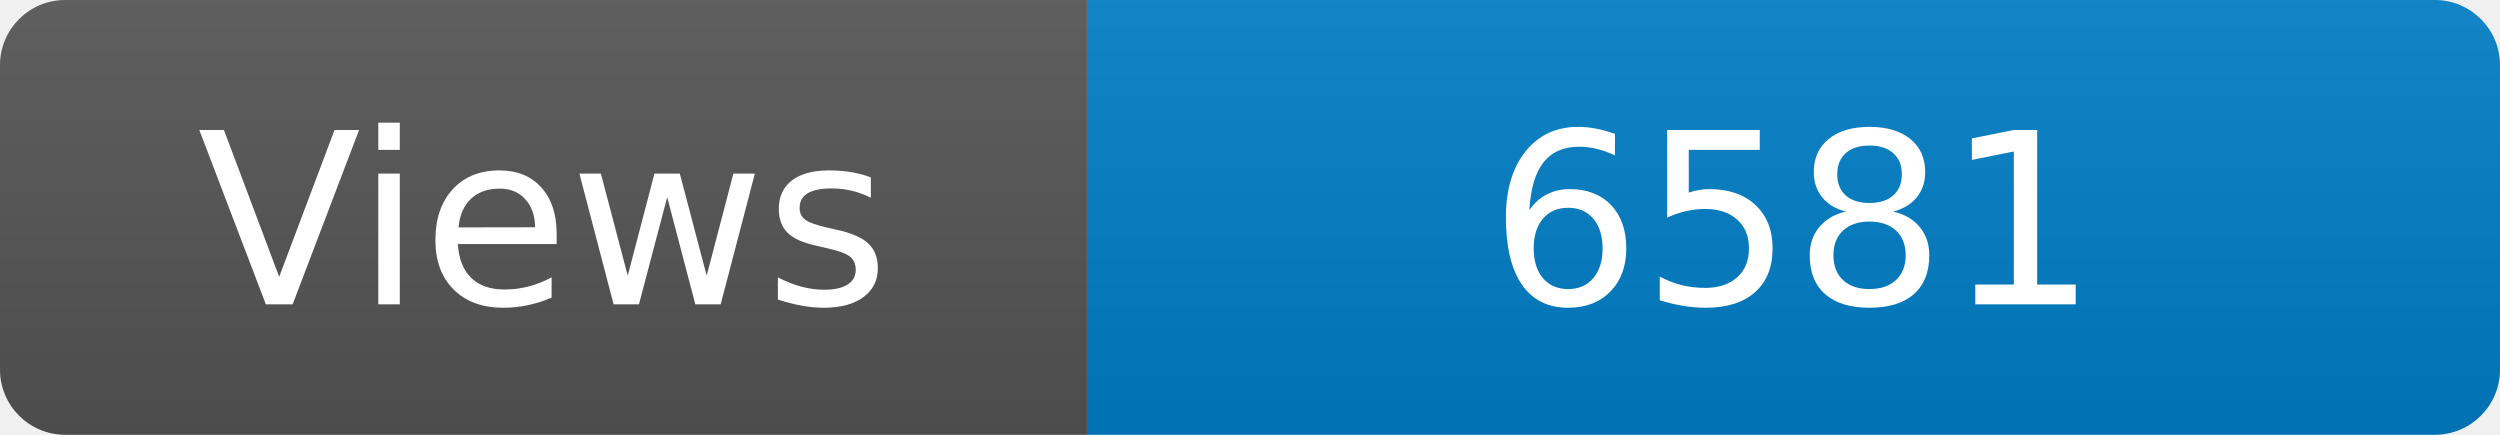
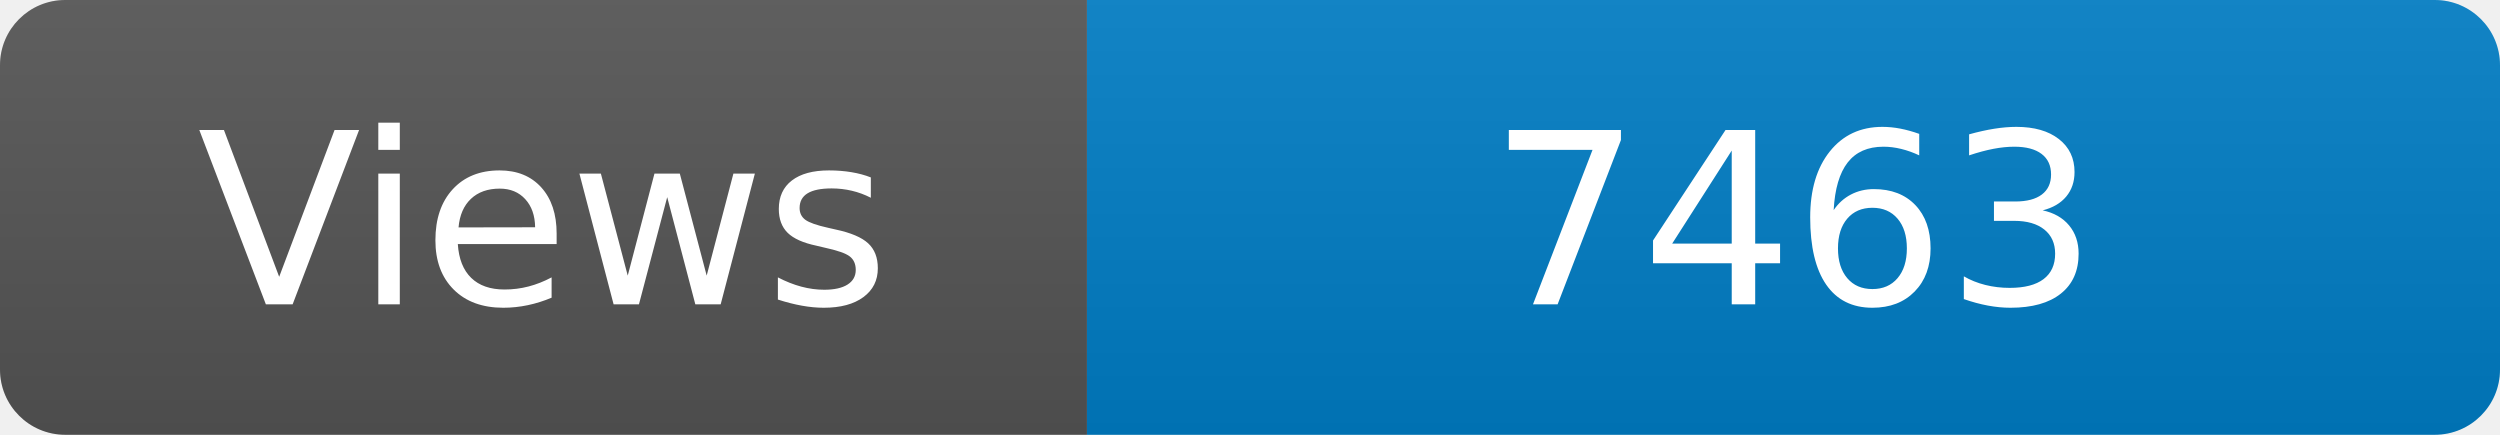
<svg xmlns="http://www.w3.org/2000/svg" width="115" height="20" role="img" aria-label="Maintained?: yes">
  <linearGradient id="s" x2="0" y2="100%">
    <stop offset="0" stop-color="#bbb" stop-opacity=".1" />
    <stop offset="1" stop-opacity=".1" />
  </linearGradient>
  <clipPath id="r">
    <rect width="115" height="20" rx="3" fill="#fff" />
  </clipPath>
  <g clip-path="url(#r)">
    <rect width="50" height="20" fill="#555" />
    <rect x="50" width="160" height="20" fill="#007ec6" />
    <rect width="115" height="20" fill="url(#s)" />
  </g>
  <g fill="#fff" text-anchor="middle" font-family="Verdana,Geneva,DejaVu Sans,sans-serif" font-size="110">
    <text x="250" y="140" transform="scale(.1)" fill="#fff">Views</text>
-     <text x="825" y="140" transform="scale(.1)" fill="#fff">6581</text>
+     <text x="825" y="140" transform="scale(.1)" fill="#fff">7463</text>
  </g>
</svg>
